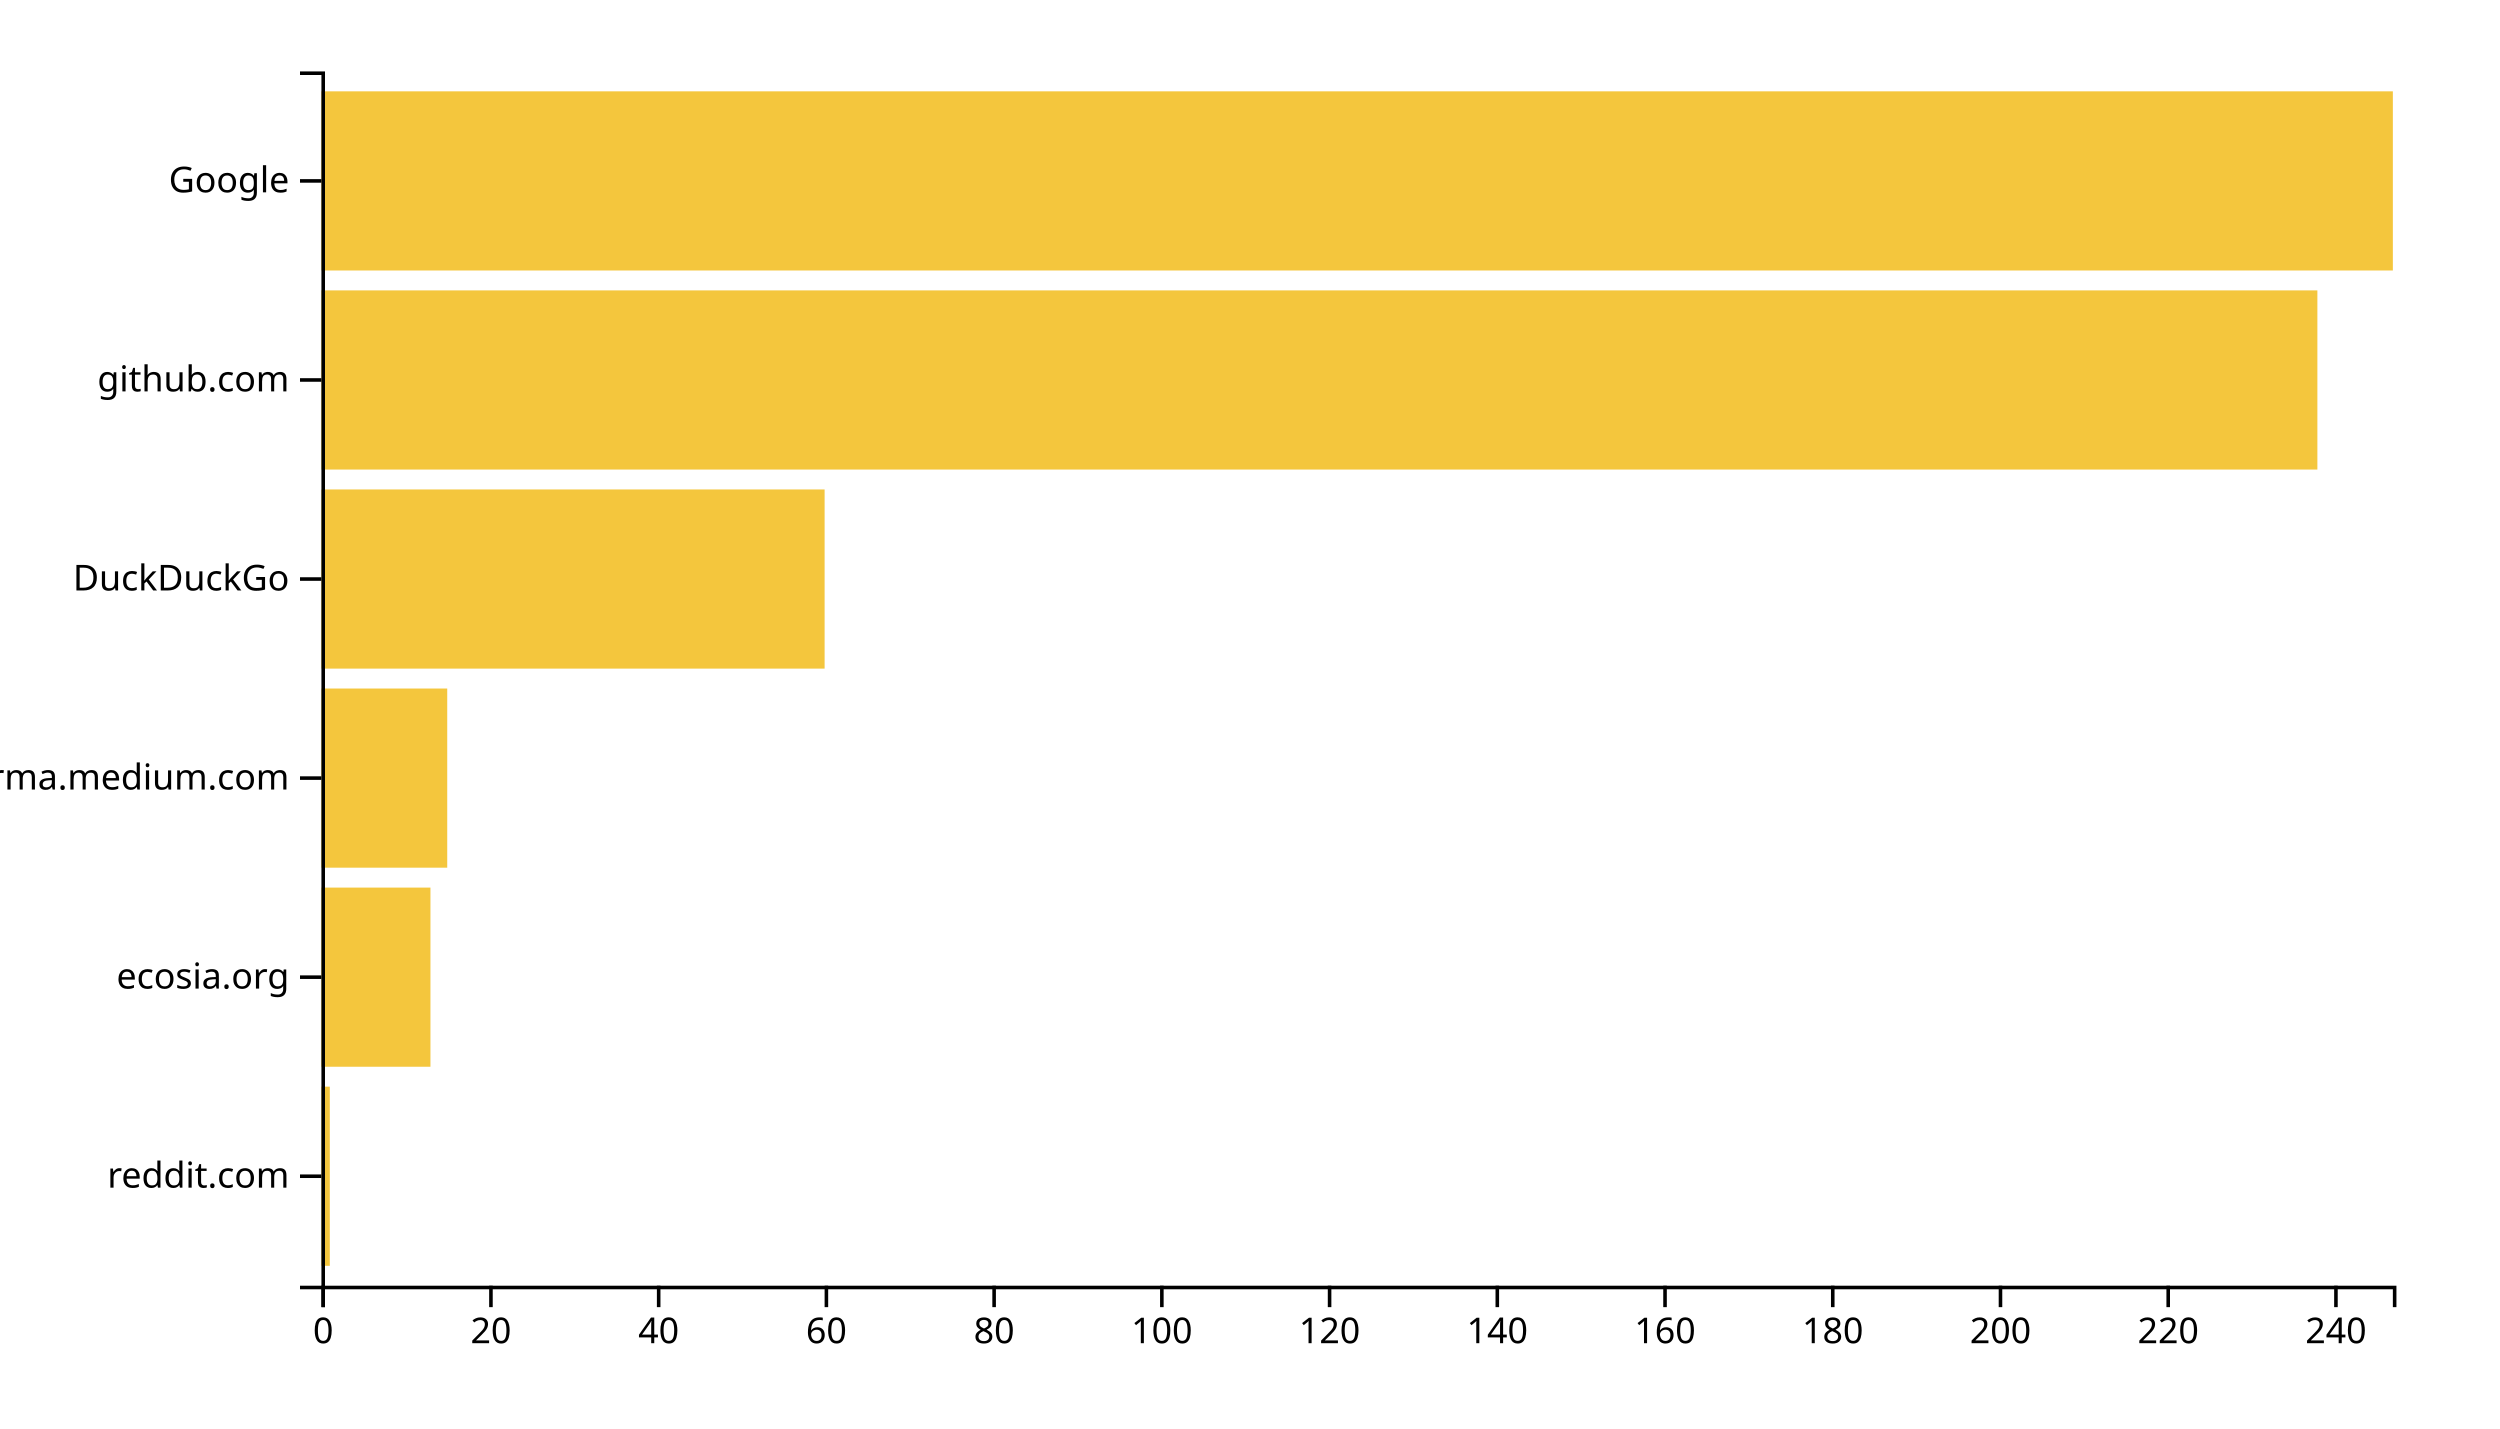
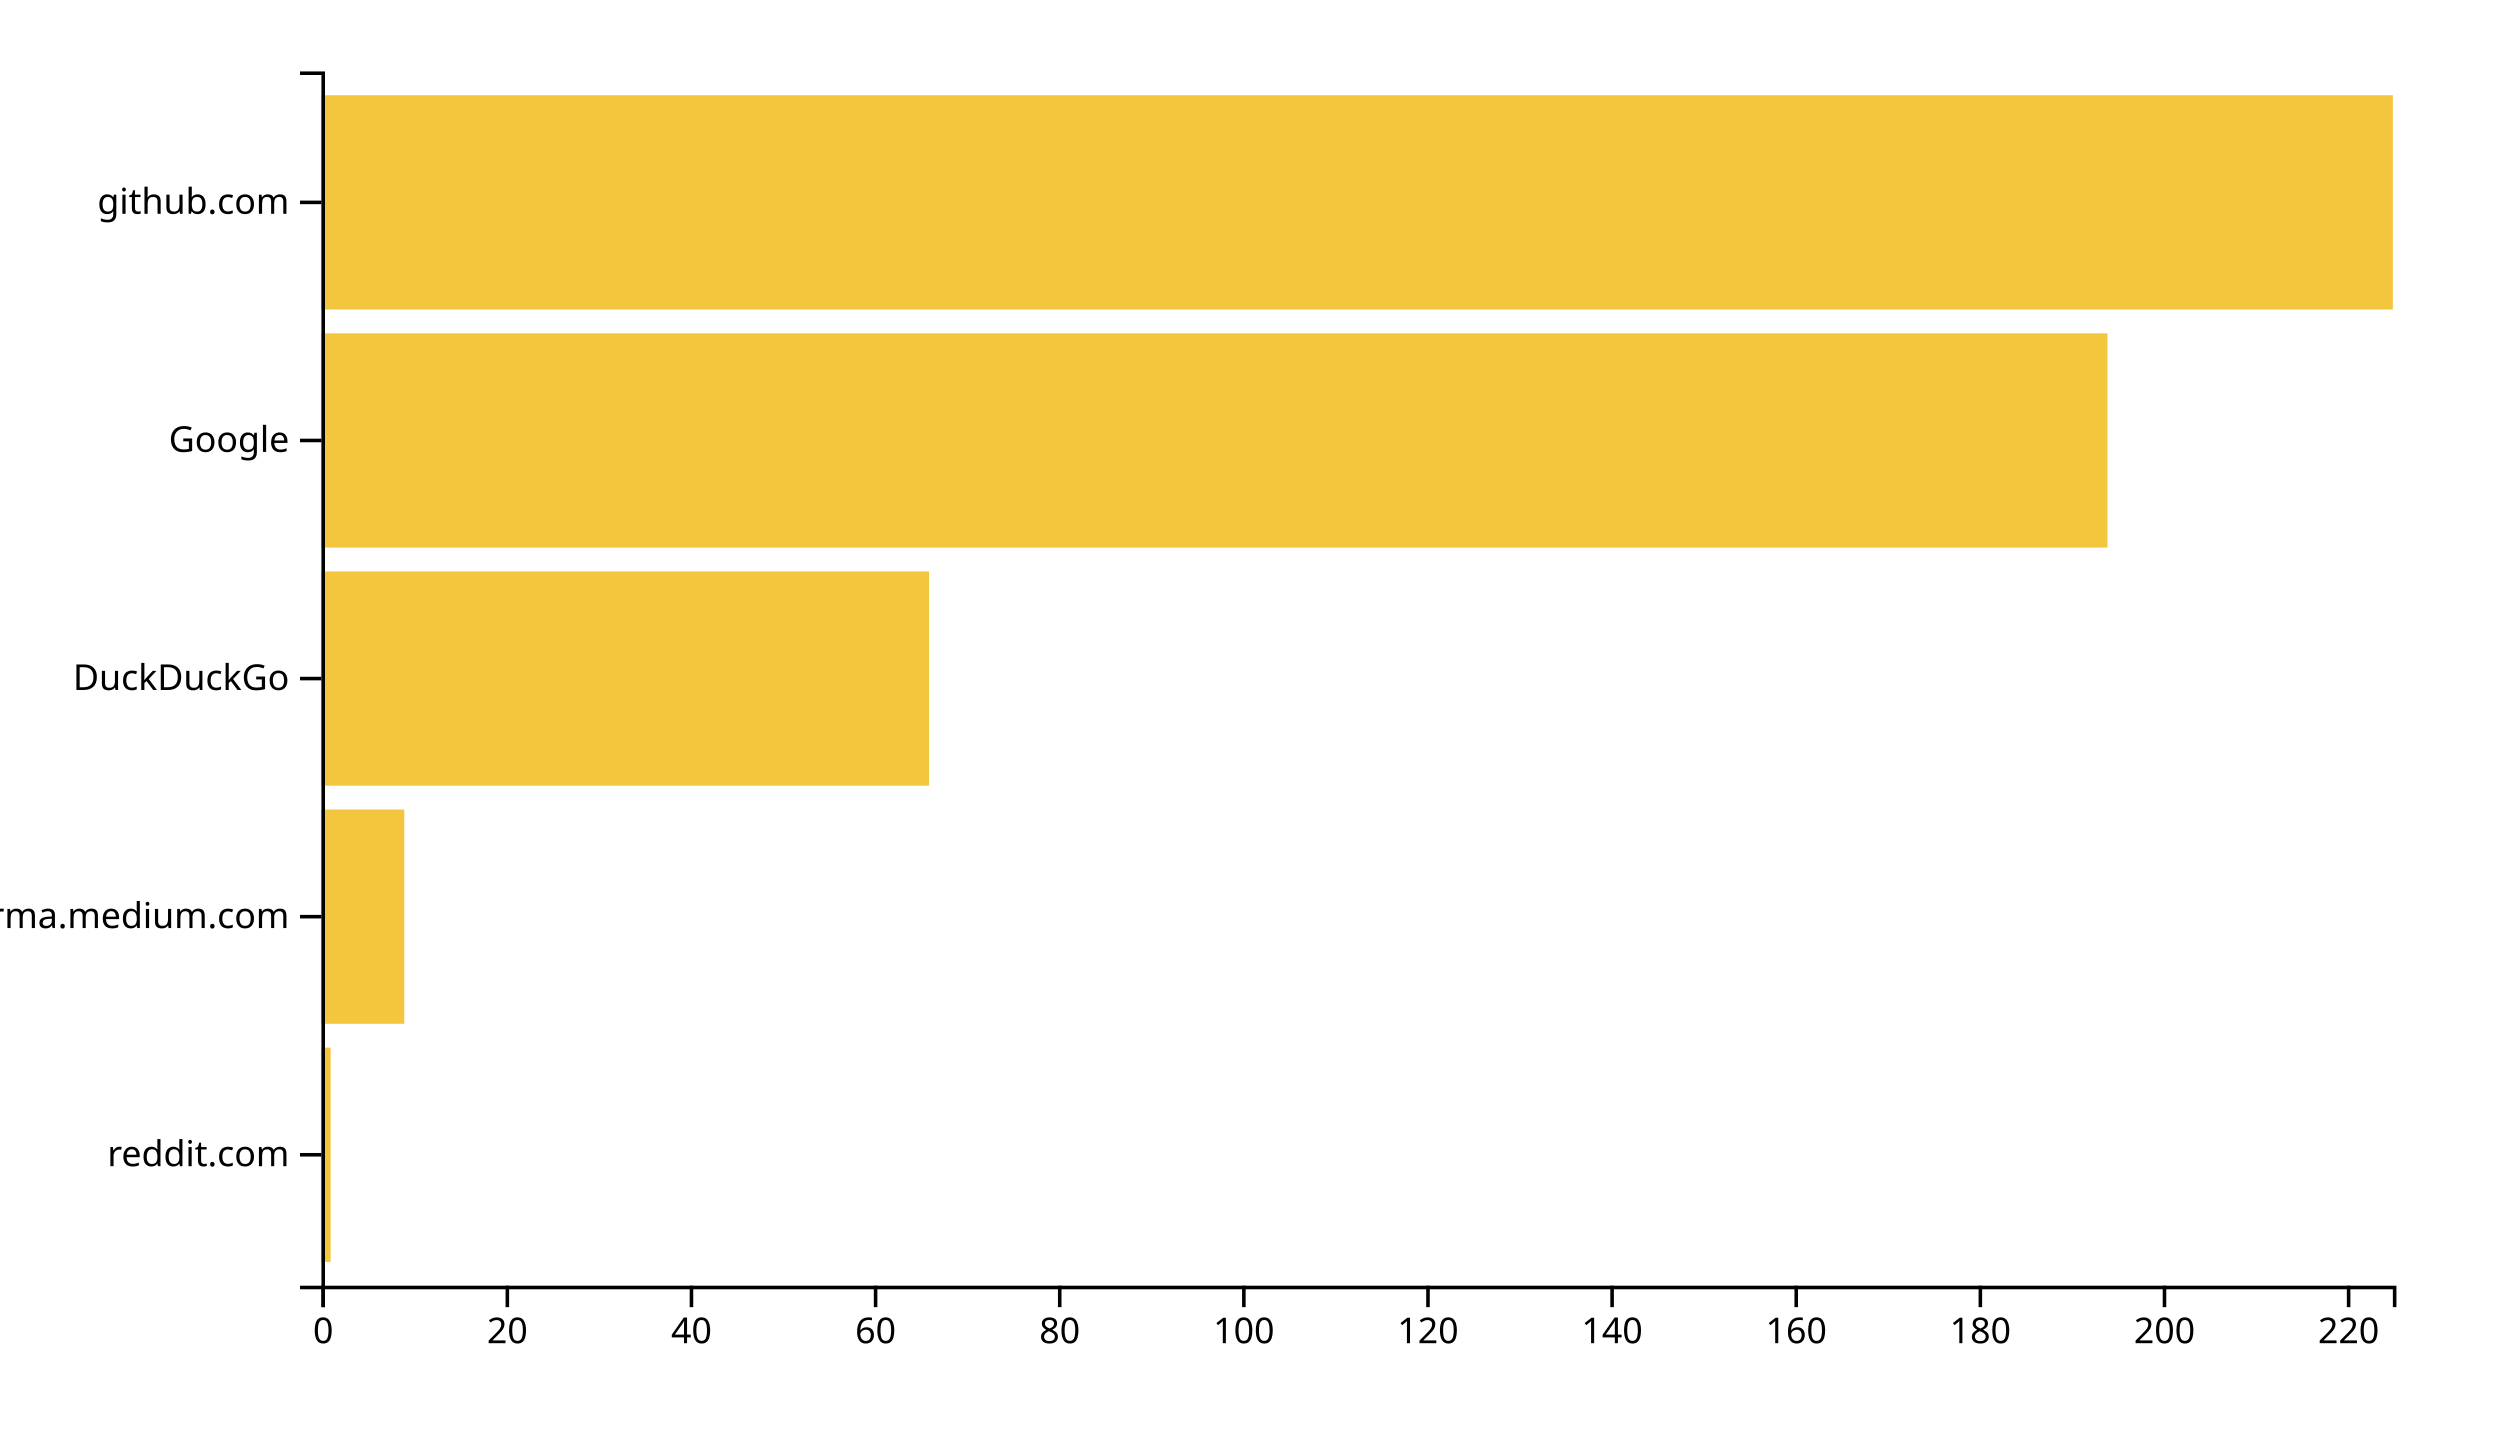
<svg xmlns="http://www.w3.org/2000/svg" width="700" height="400">
  <g transform="translate(90,20)">
-     <rect class="bar" width="2.348" y="284.262" height="50.164" style="fill: #f4c63d; text-anchor: end;" />
-     <rect class="bar" width="30.526" y="228.525" height="50.164" style="fill: #f4c63d; text-anchor: end;" />
-     <rect class="bar" width="35.223" y="172.787" height="50.164" style="fill: #f4c63d; text-anchor: end;" />
-     <rect class="bar" width="140.891" y="117.049" height="50.164" style="fill: #f4c63d; text-anchor: end;" />
-     <rect class="bar" width="558.866" y="61.311" height="50.164" style="fill: #f4c63d; text-anchor: end;" />
-     <rect class="bar" width="580" y="5.574" height="50.164" style="fill: #f4c63d; text-anchor: end;" />
+     <rect class="bar" width="2.578" y="273.333" height="60" style="fill: #f4c63d; text-anchor: end;" />
+     <rect class="bar" width="23.2" y="206.667" height="60" style="fill: #f4c63d; text-anchor: end;" />
+     <rect class="bar" width="170.133" y="140" height="60" style="fill: #f4c63d; text-anchor: end;" />
+     <rect class="bar" width="500.089" y="73.333" height="60" style="fill: #f4c63d; text-anchor: end;" />
+     <rect class="bar" width="580" y="6.667" height="60" style="fill: #f4c63d; text-anchor: end;" />
    <g transform="translate(0,340)" fill="none" font-size="10" font-family="sans-serif" text-anchor="middle">
      <path class="domain" stroke="currentColor" d="M0.5,6V0.5H580.5V6" />
      <g class="tick" opacity="1" transform="translate(0.5,0)">
        <line stroke="currentColor" y2="6" />
        <text fill="currentColor" y="9" dy="0.71em">0</text>
      </g>
-       <g class="tick" opacity="1" transform="translate(47.46356,0)">
+       <g class="tick" opacity="1" transform="translate(52.05556,0)">
        <line stroke="currentColor" y2="6" />
        <text fill="currentColor" y="9" dy="0.71em">20</text>
      </g>
-       <g class="tick" opacity="1" transform="translate(94.42713,0)">
+       <g class="tick" opacity="1" transform="translate(103.6111,0)">
        <line stroke="currentColor" y2="6" />
        <text fill="currentColor" y="9" dy="0.71em">40</text>
      </g>
-       <g class="tick" opacity="1" transform="translate(141.3907,0)">
+       <g class="tick" opacity="1" transform="translate(155.1667,0)">
        <line stroke="currentColor" y2="6" />
        <text fill="currentColor" y="9" dy="0.71em">60</text>
      </g>
-       <g class="tick" opacity="1" transform="translate(188.3543,0)">
+       <g class="tick" opacity="1" transform="translate(206.7222,0)">
        <line stroke="currentColor" y2="6" />
        <text fill="currentColor" y="9" dy="0.71em">80</text>
      </g>
-       <g class="tick" opacity="1" transform="translate(235.3178,0)">
+       <g class="tick" opacity="1" transform="translate(258.2778,0)">
        <line stroke="currentColor" y2="6" />
        <text fill="currentColor" y="9" dy="0.71em">100</text>
      </g>
-       <g class="tick" opacity="1" transform="translate(282.2814,0)">
+       <g class="tick" opacity="1" transform="translate(309.8333,0)">
        <line stroke="currentColor" y2="6" />
        <text fill="currentColor" y="9" dy="0.71em">120</text>
      </g>
-       <g class="tick" opacity="1" transform="translate(329.2449,0)">
+       <g class="tick" opacity="1" transform="translate(361.3889,0)">
        <line stroke="currentColor" y2="6" />
        <text fill="currentColor" y="9" dy="0.71em">140</text>
      </g>
-       <g class="tick" opacity="1" transform="translate(376.2085,0)">
+       <g class="tick" opacity="1" transform="translate(412.9444,0)">
        <line stroke="currentColor" y2="6" />
        <text fill="currentColor" y="9" dy="0.71em">160</text>
      </g>
-       <g class="tick" opacity="1" transform="translate(423.1721,0)">
+       <g class="tick" opacity="1" transform="translate(464.5,0)">
        <line stroke="currentColor" y2="6" />
        <text fill="currentColor" y="9" dy="0.71em">180</text>
      </g>
-       <g class="tick" opacity="1" transform="translate(470.1356,0)">
+       <g class="tick" opacity="1" transform="translate(516.0556,0)">
        <line stroke="currentColor" y2="6" />
        <text fill="currentColor" y="9" dy="0.71em">200</text>
      </g>
-       <g class="tick" opacity="1" transform="translate(517.0992,0)">
+       <g class="tick" opacity="1" transform="translate(567.6111,0)">
        <line stroke="currentColor" y2="6" />
        <text fill="currentColor" y="9" dy="0.71em">220</text>
-       </g>
-       <g class="tick" opacity="1" transform="translate(564.0628,0)">
-         <line stroke="currentColor" y2="6" />
-         <text fill="currentColor" y="9" dy="0.71em">240</text>
      </g>
    </g>
    <g fill="none" font-size="10" font-family="sans-serif" text-anchor="end">
      <path class="domain" stroke="currentColor" d="M-6,340.5H0.5V0.5H-6" />
-       <g class="tick" opacity="1" transform="translate(0,309.3443)">
+       <g class="tick" opacity="1" transform="translate(0,303.3333)">
        <line stroke="currentColor" x2="-6" />
        <text fill="currentColor" x="-9" dy="0.32em">reddit.com</text>
      </g>
-       <g class="tick" opacity="1" transform="translate(0,253.6066)">
-         <line stroke="currentColor" x2="-6" />
-         <text fill="currentColor" x="-9" dy="0.32em">ecosia.org</text>
-       </g>
-       <g class="tick" opacity="1" transform="translate(0,197.8689)">
+       <g class="tick" opacity="1" transform="translate(0,236.6667)">
        <line stroke="currentColor" x2="-6" />
        <text fill="currentColor" x="-9" dy="0.32em">xgirma.medium.com</text>
      </g>
-       <g class="tick" opacity="1" transform="translate(0,142.1311)">
+       <g class="tick" opacity="1" transform="translate(0,170)">
        <line stroke="currentColor" x2="-6" />
        <text fill="currentColor" x="-9" dy="0.32em">DuckDuckGo</text>
      </g>
-       <g class="tick" opacity="1" transform="translate(0,86.39344)">
+       <g class="tick" opacity="1" transform="translate(0,103.3333)">
+         <line stroke="currentColor" x2="-6" />
+         <text fill="currentColor" x="-9" dy="0.32em">Google</text>
+       </g>
+       <g class="tick" opacity="1" transform="translate(0,36.66667)">
        <line stroke="currentColor" x2="-6" />
        <text fill="currentColor" x="-9" dy="0.32em">github.com</text>
-       </g>
-       <g class="tick" opacity="1" transform="translate(0,30.65574)">
-         <line stroke="currentColor" x2="-6" />
-         <text fill="currentColor" x="-9" dy="0.32em">Google</text>
      </g>
    </g>
  </g>
</svg>
